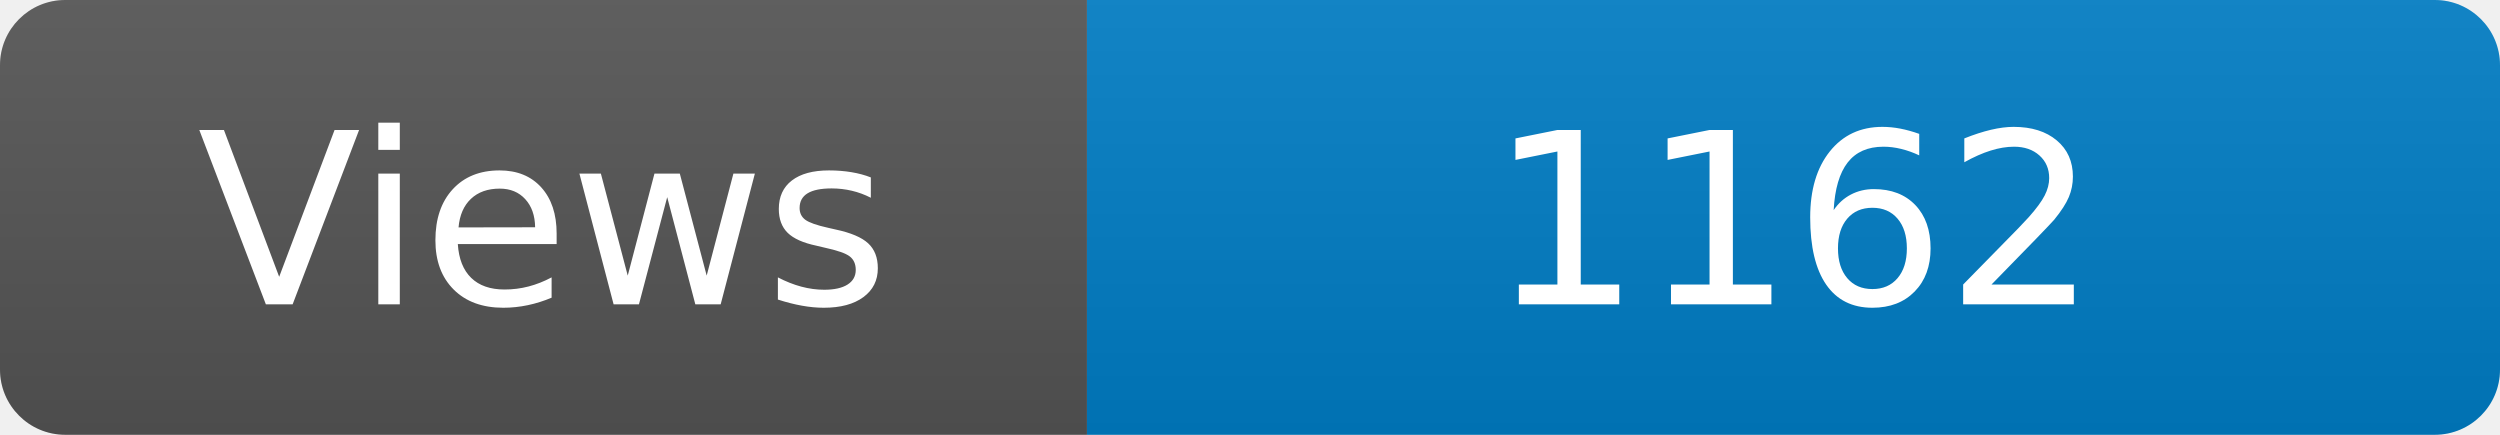
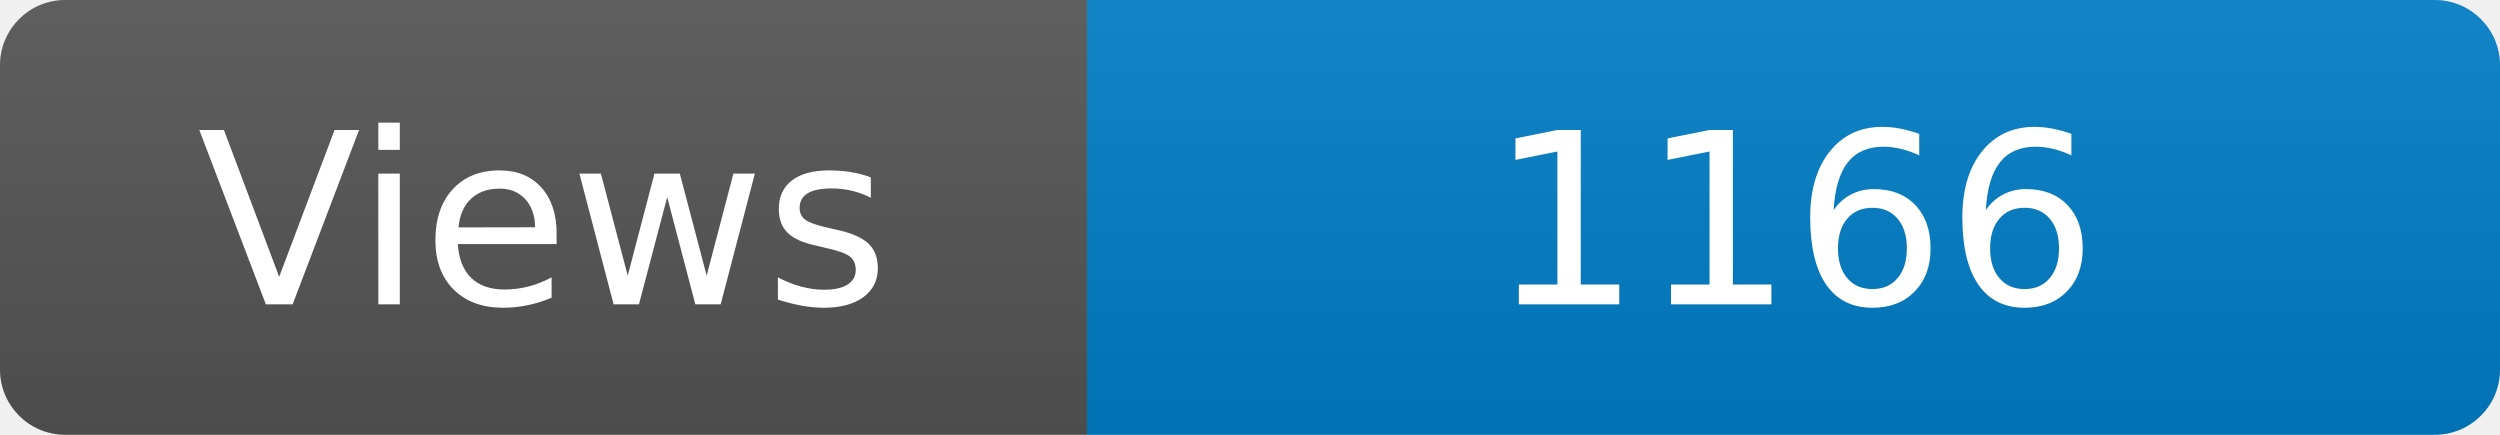
<svg xmlns="http://www.w3.org/2000/svg" width="115" height="20" role="img" aria-label="Maintained?: yes">
  <linearGradient id="s" x2="0" y2="100%">
    <stop offset="0" stop-color="#bbb" stop-opacity=".1" />
    <stop offset="1" stop-opacity=".1" />
  </linearGradient>
  <clipPath id="r">
    <rect width="115" height="20" rx="3" fill="#fff" />
  </clipPath>
  <g clip-path="url(#r)">
    <rect width="50" height="20" fill="#555" />
    <rect x="50" width="160" height="20" fill="#007ec6" />
    <rect width="115" height="20" fill="url(#s)" />
  </g>
  <g fill="#fff" text-anchor="middle" font-family="Verdana,Geneva,DejaVu Sans,sans-serif" font-size="110">
    <text x="250" y="140" transform="scale(.1)" fill="#fff">Views</text>
-     <text x="825" y="140" transform="scale(.1)" fill="#fff">1162</text>
+     <text x="825" y="140" transform="scale(.1)" fill="#fff">1166</text>
  </g>
</svg>
